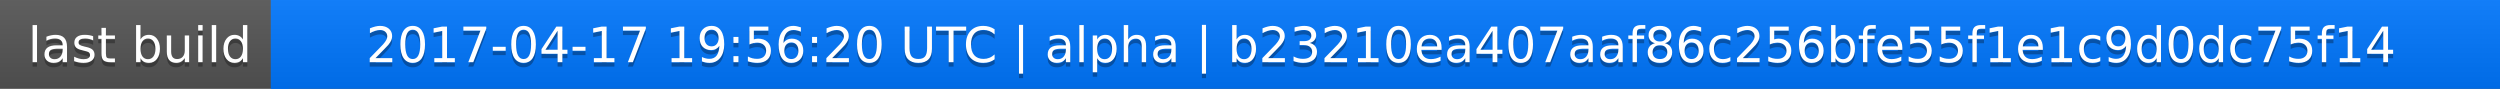
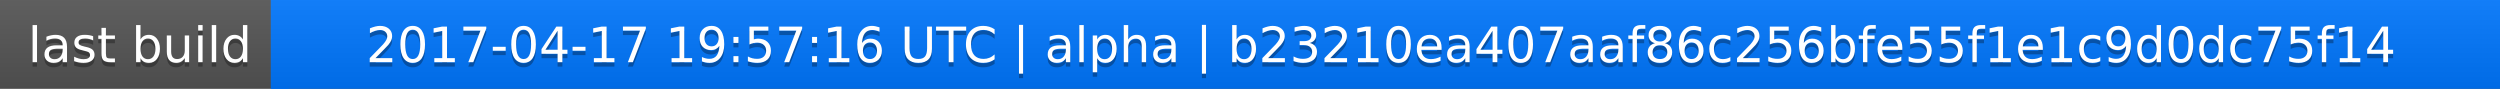
<svg xmlns="http://www.w3.org/2000/svg" width="563" height="20">
  <linearGradient id="a" x2="0" y2="100%">
    <stop offset="0" stop-color="#bbb" stop-opacity=".1" />
    <stop offset="1" stop-opacity=".1" />
  </linearGradient>
  <rect rx="0" width="563" height="20" fill="#555" />
  <rect rx="0" x="61" width="502" height="20" fill="#07f" />
  <path fill="#07f" d="M61 0h4v20h-4z" />
  <rect rx="0" width="563" height="20" fill="url(#a)" />
  <g fill="#fff" text-anchor="middle" font-family="DejaVu Sans,Verdana,Geneva,sans-serif" font-size="11">
    <text x="31.5" y="15" fill="#010101" fill-opacity=".3">last build</text>
    <text x="31.5" y="14">last build</text>
-     <text x="311" y="15" fill="#010101" fill-opacity=".3">2017-04-17 19:56:20 UTC | alpha | b23210ea407aaf86c256bfe55f1e1c9d0dc75f14</text>
-     <text x="311" y="14">2017-04-17 19:56:20 UTC | alpha | b23210ea407aaf86c256bfe55f1e1c9d0dc75f14</text>
+     <text x="311" y="15" fill="#010101" fill-opacity=".3">2017-04-17 19:57:16 UTC | alpha | b23210ea407aaf86c256bfe55f1e1c9d0dc75f14</text>
+     <text x="311" y="14">2017-04-17 19:57:16 UTC | alpha | b23210ea407aaf86c256bfe55f1e1c9d0dc75f14</text>
  </g>
</svg>
